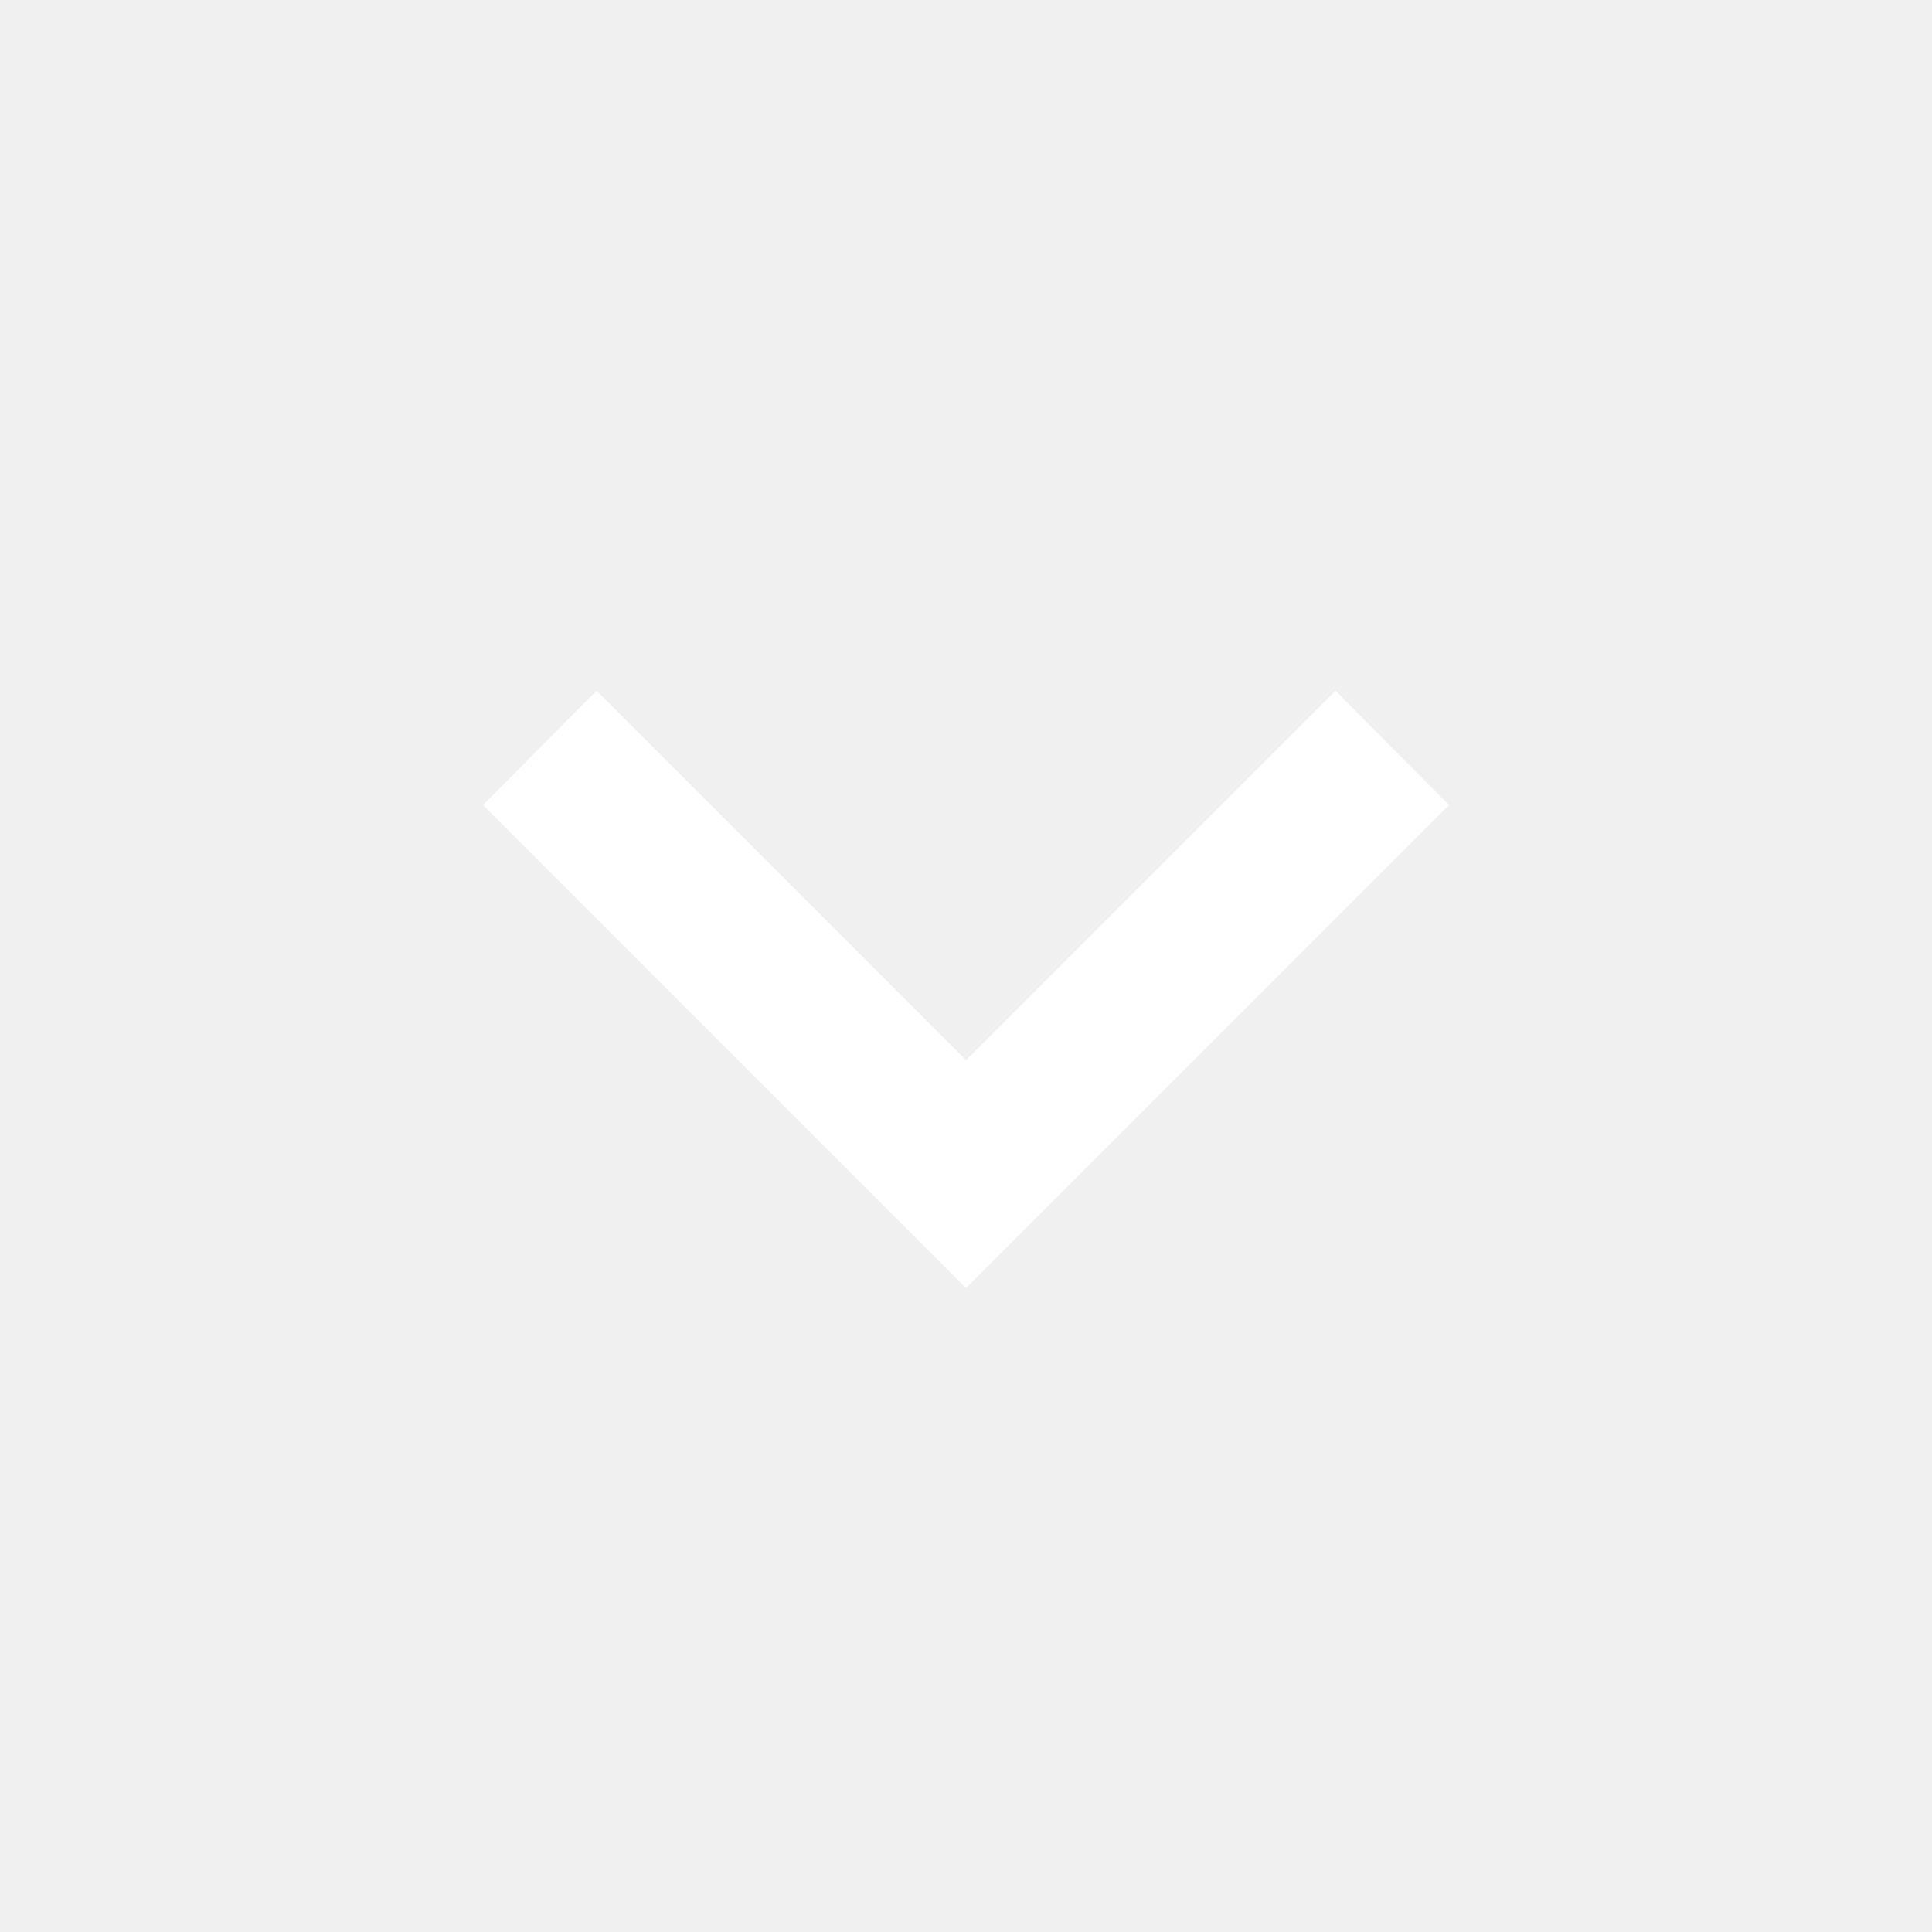
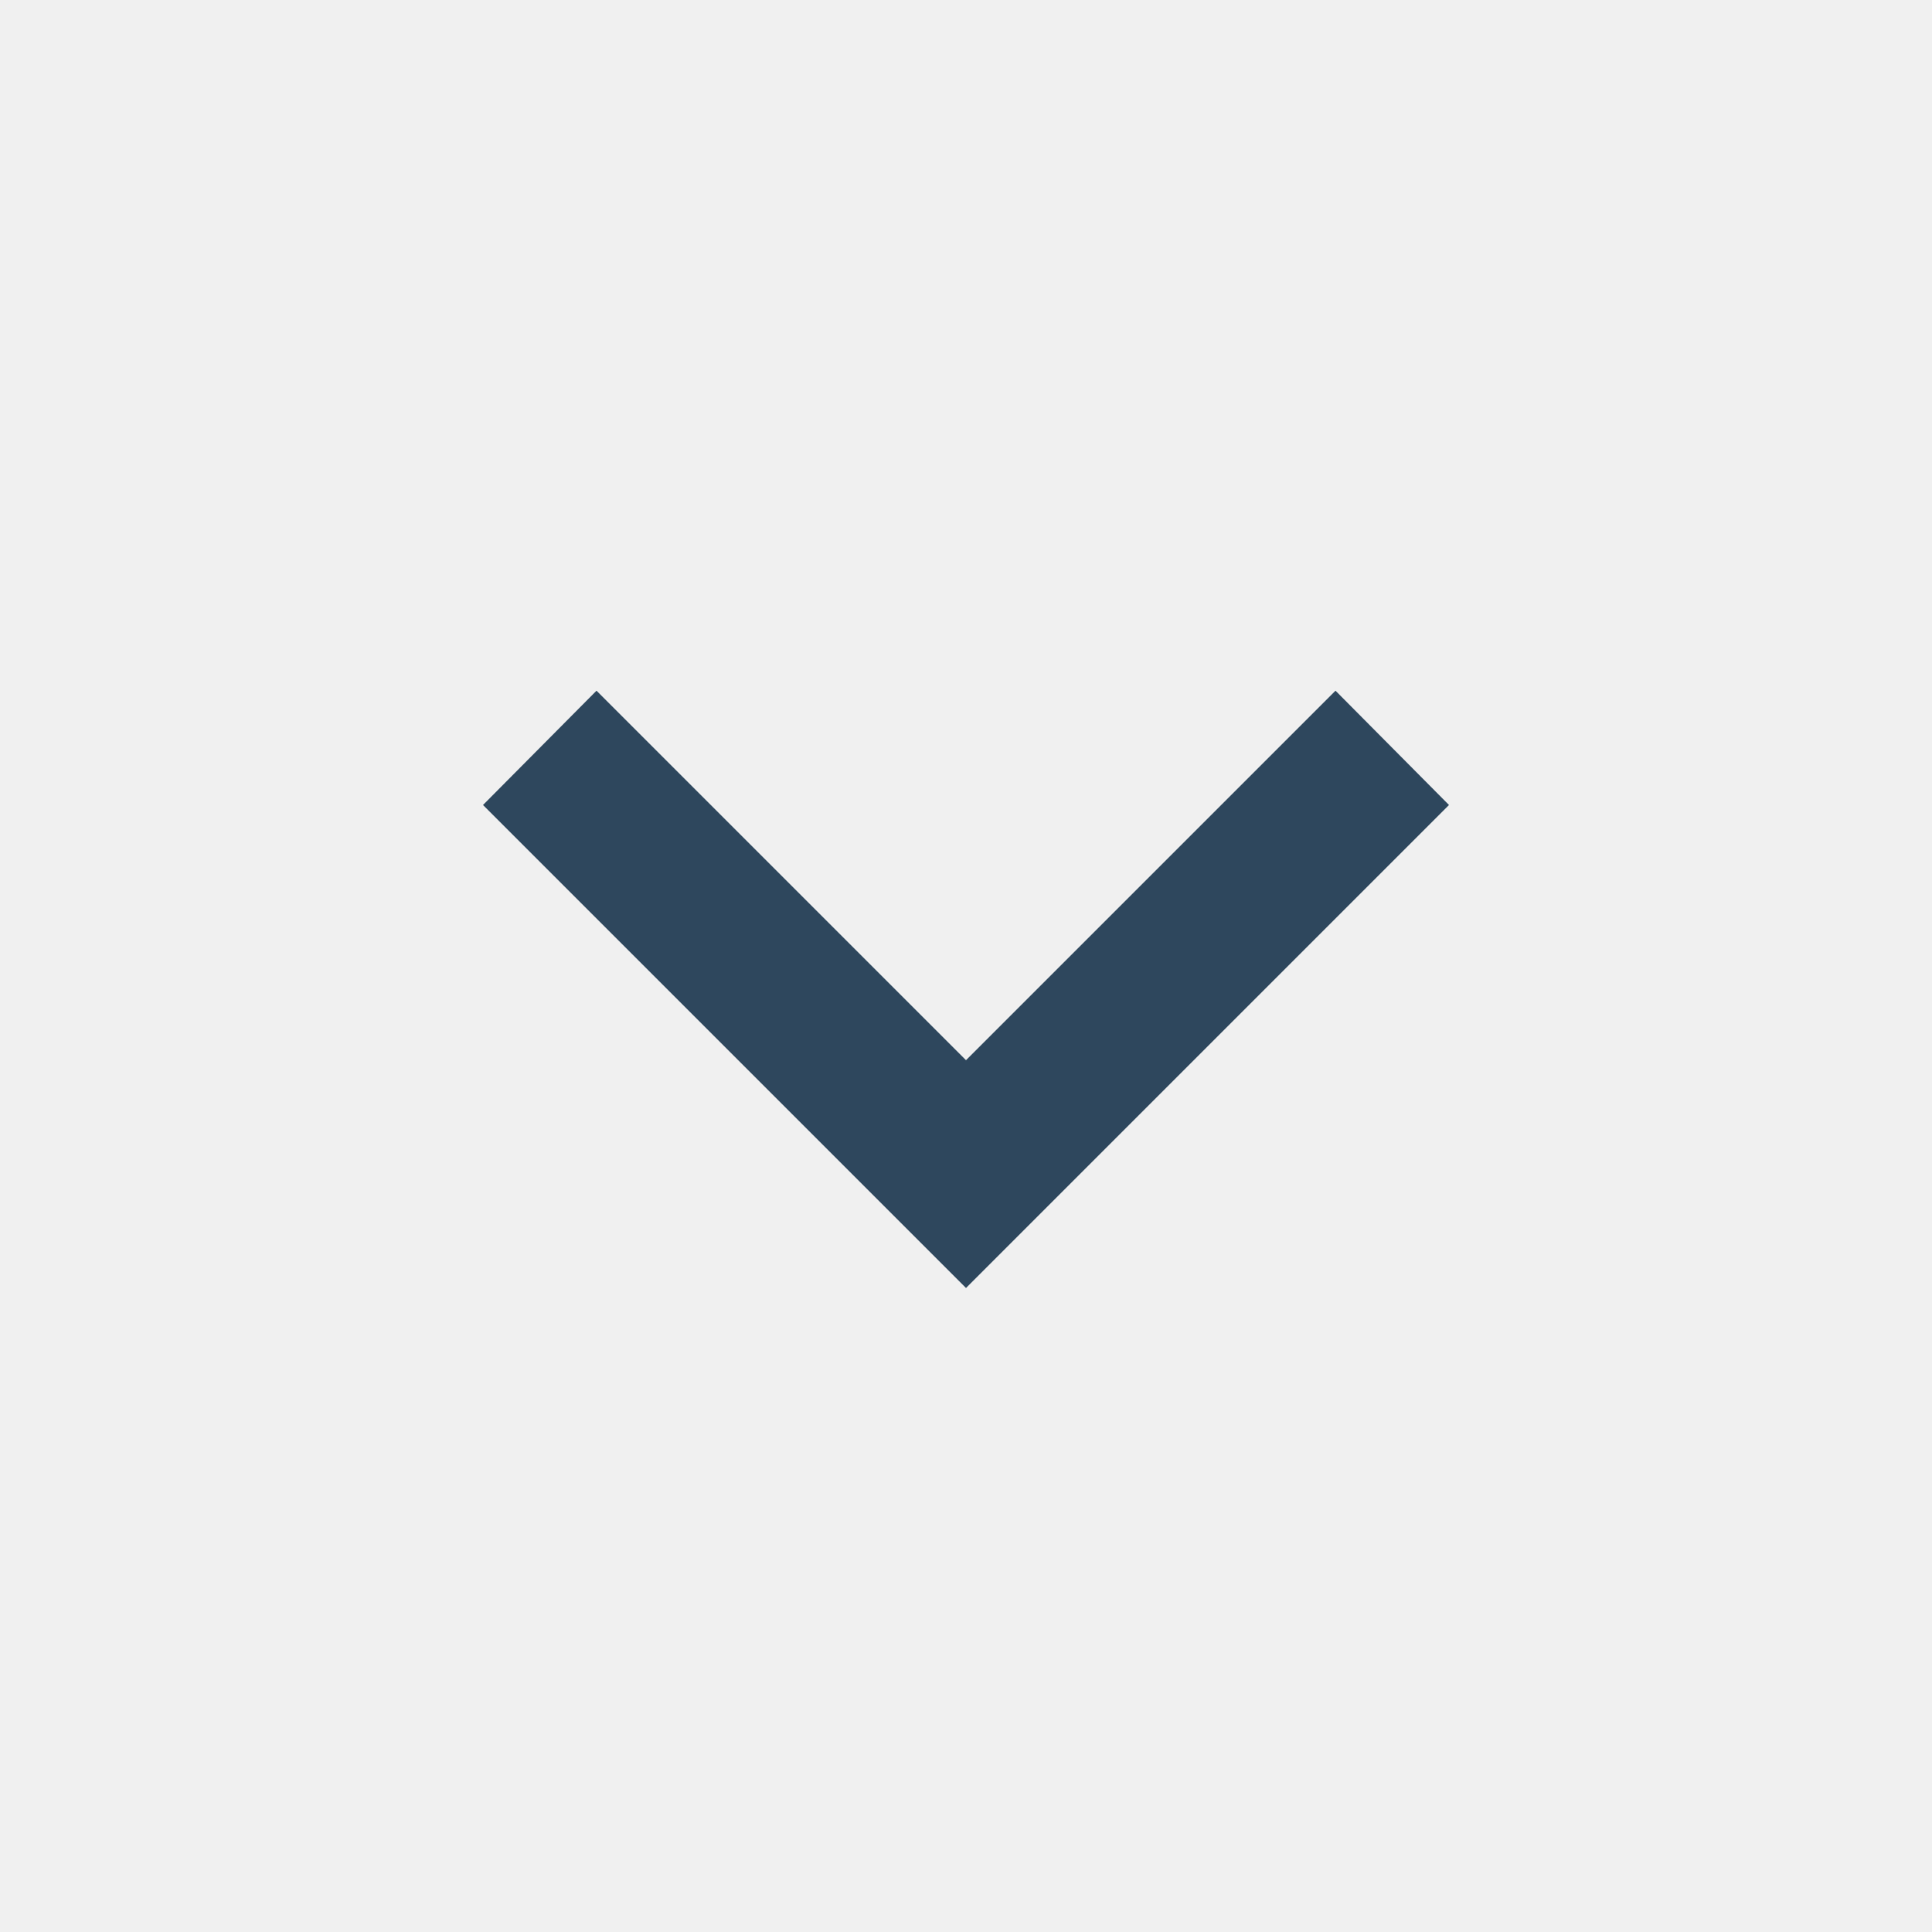
<svg xmlns="http://www.w3.org/2000/svg" viewBox="0 0 24 24">
-   <path fill="#ffffff" d="M7.41,8.58L12,13.17L16.59,8.58L18,10L12,16L6,10L7.41,8.58Z" />
+   <path fill="#2e475d" d="M7.41,8.58L12,13.17L16.59,8.58L18,10L12,16L6,10L7.41,8.58Z" />
</svg>
